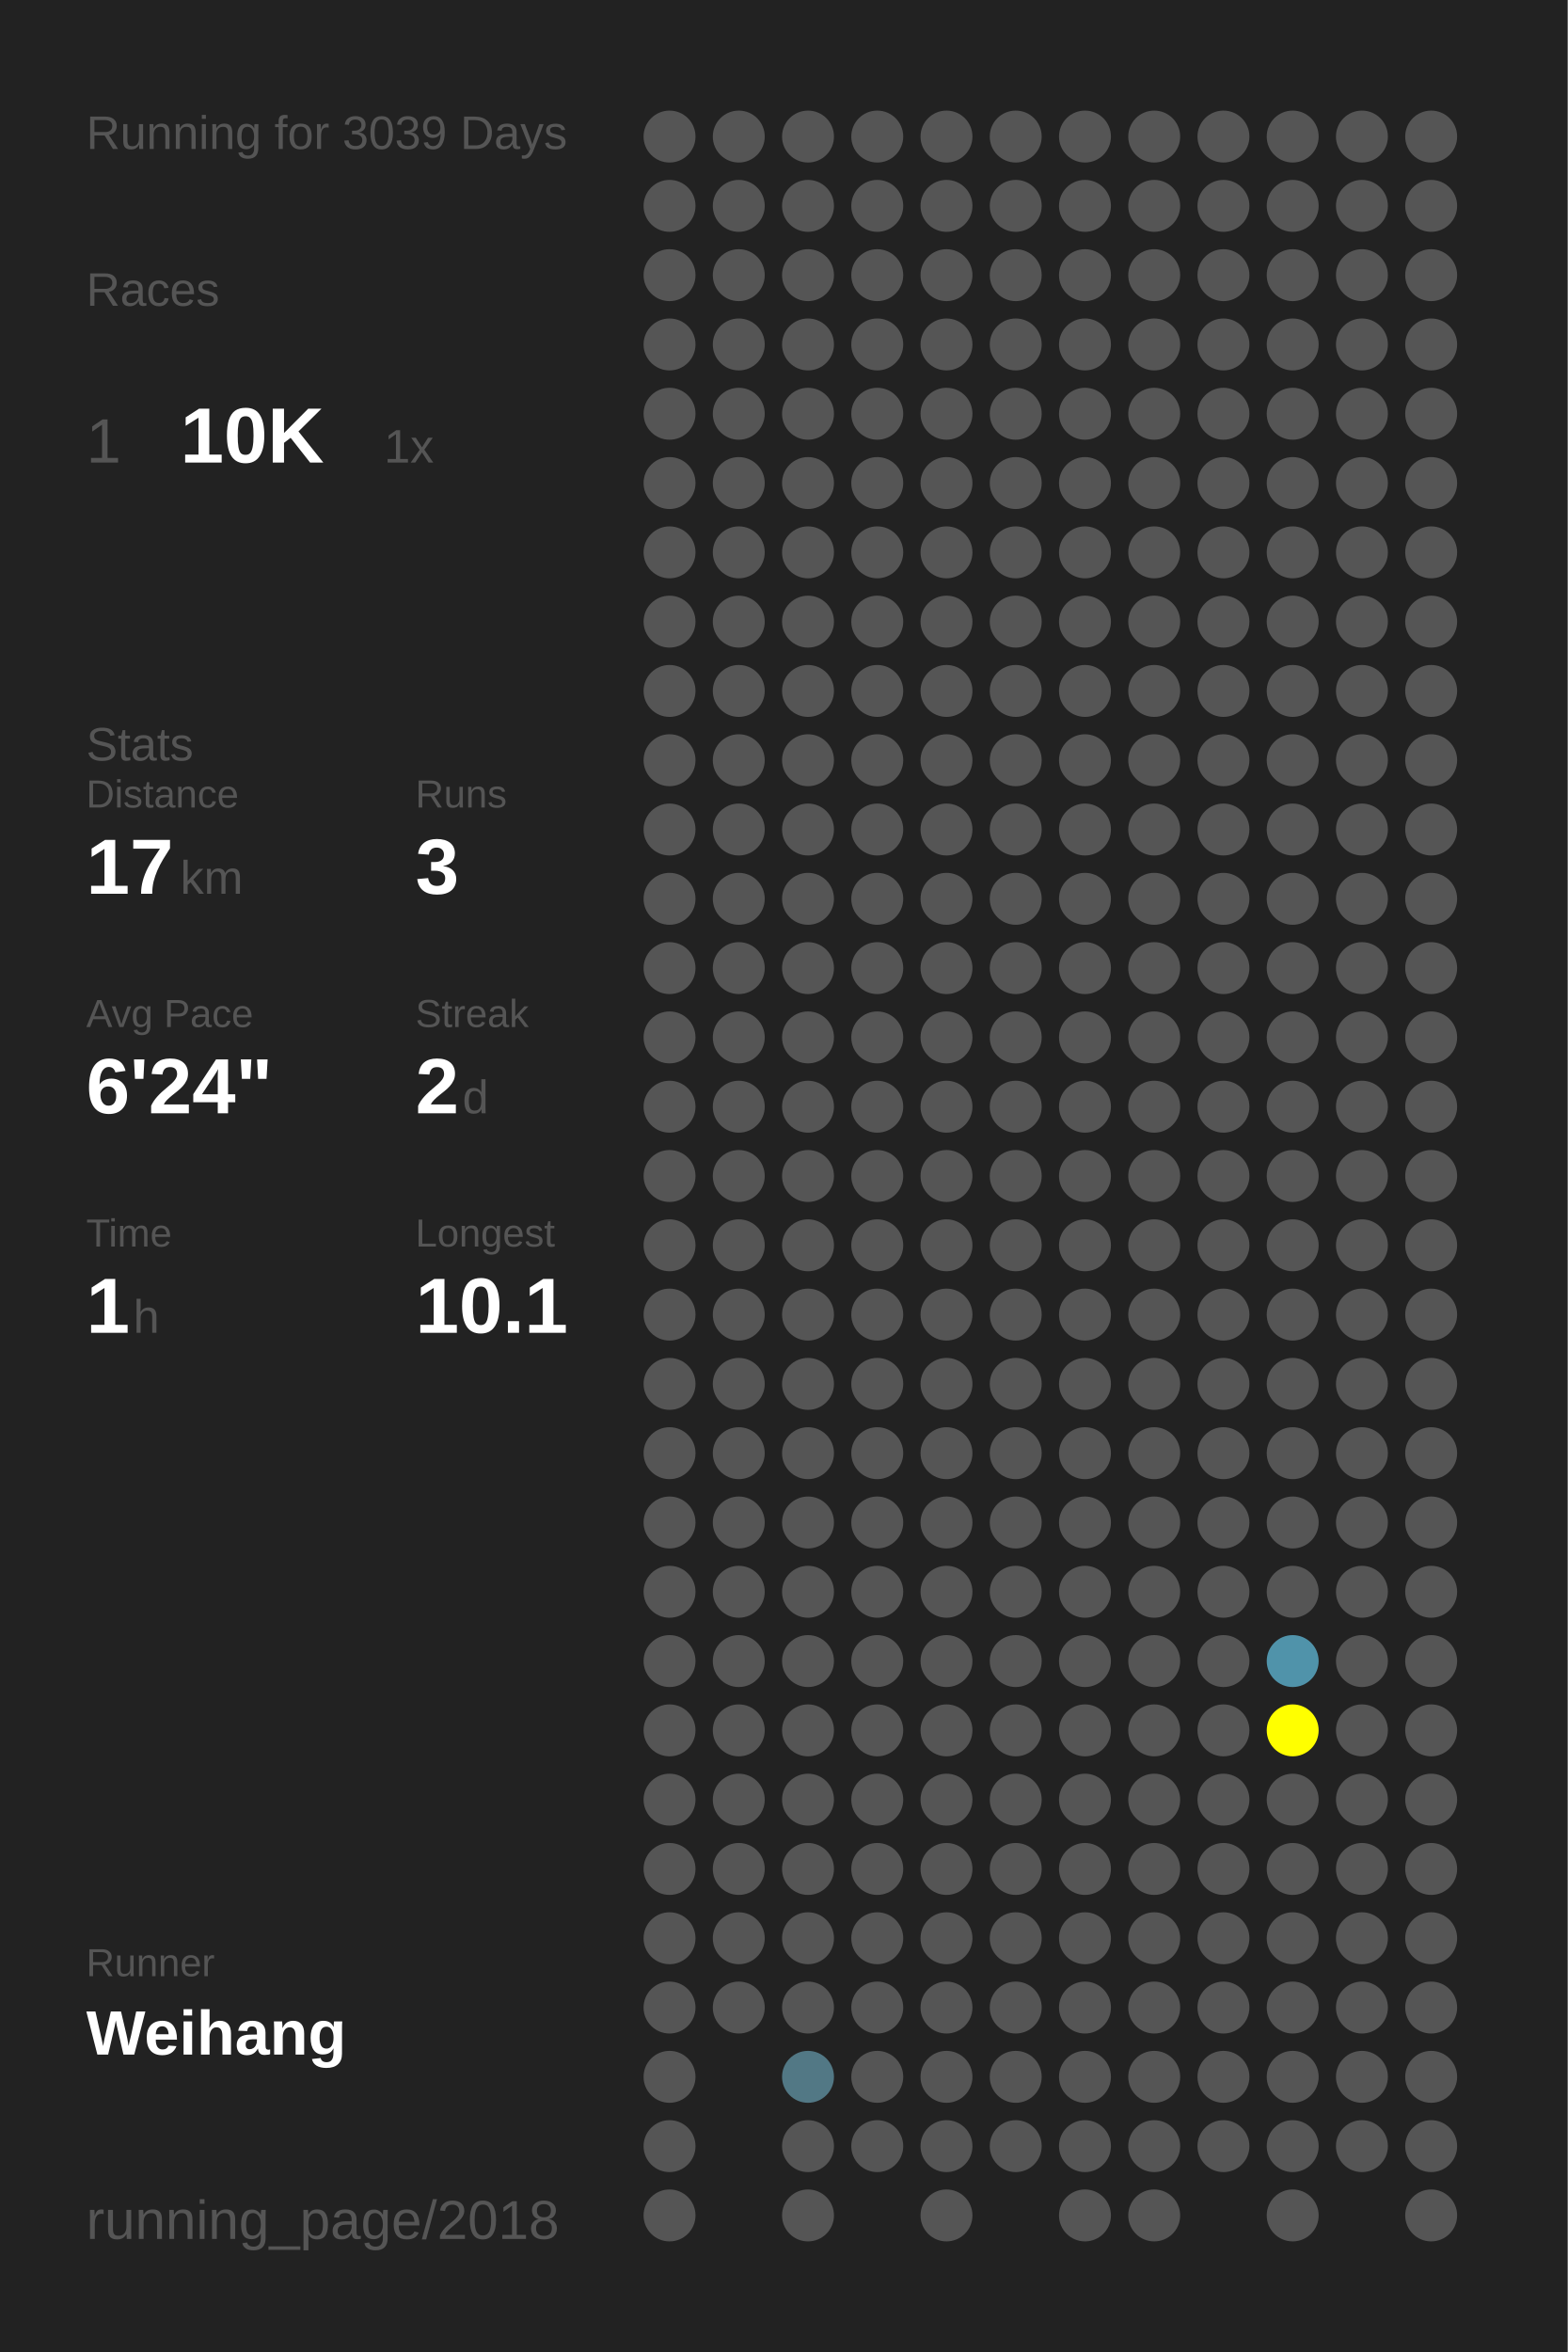
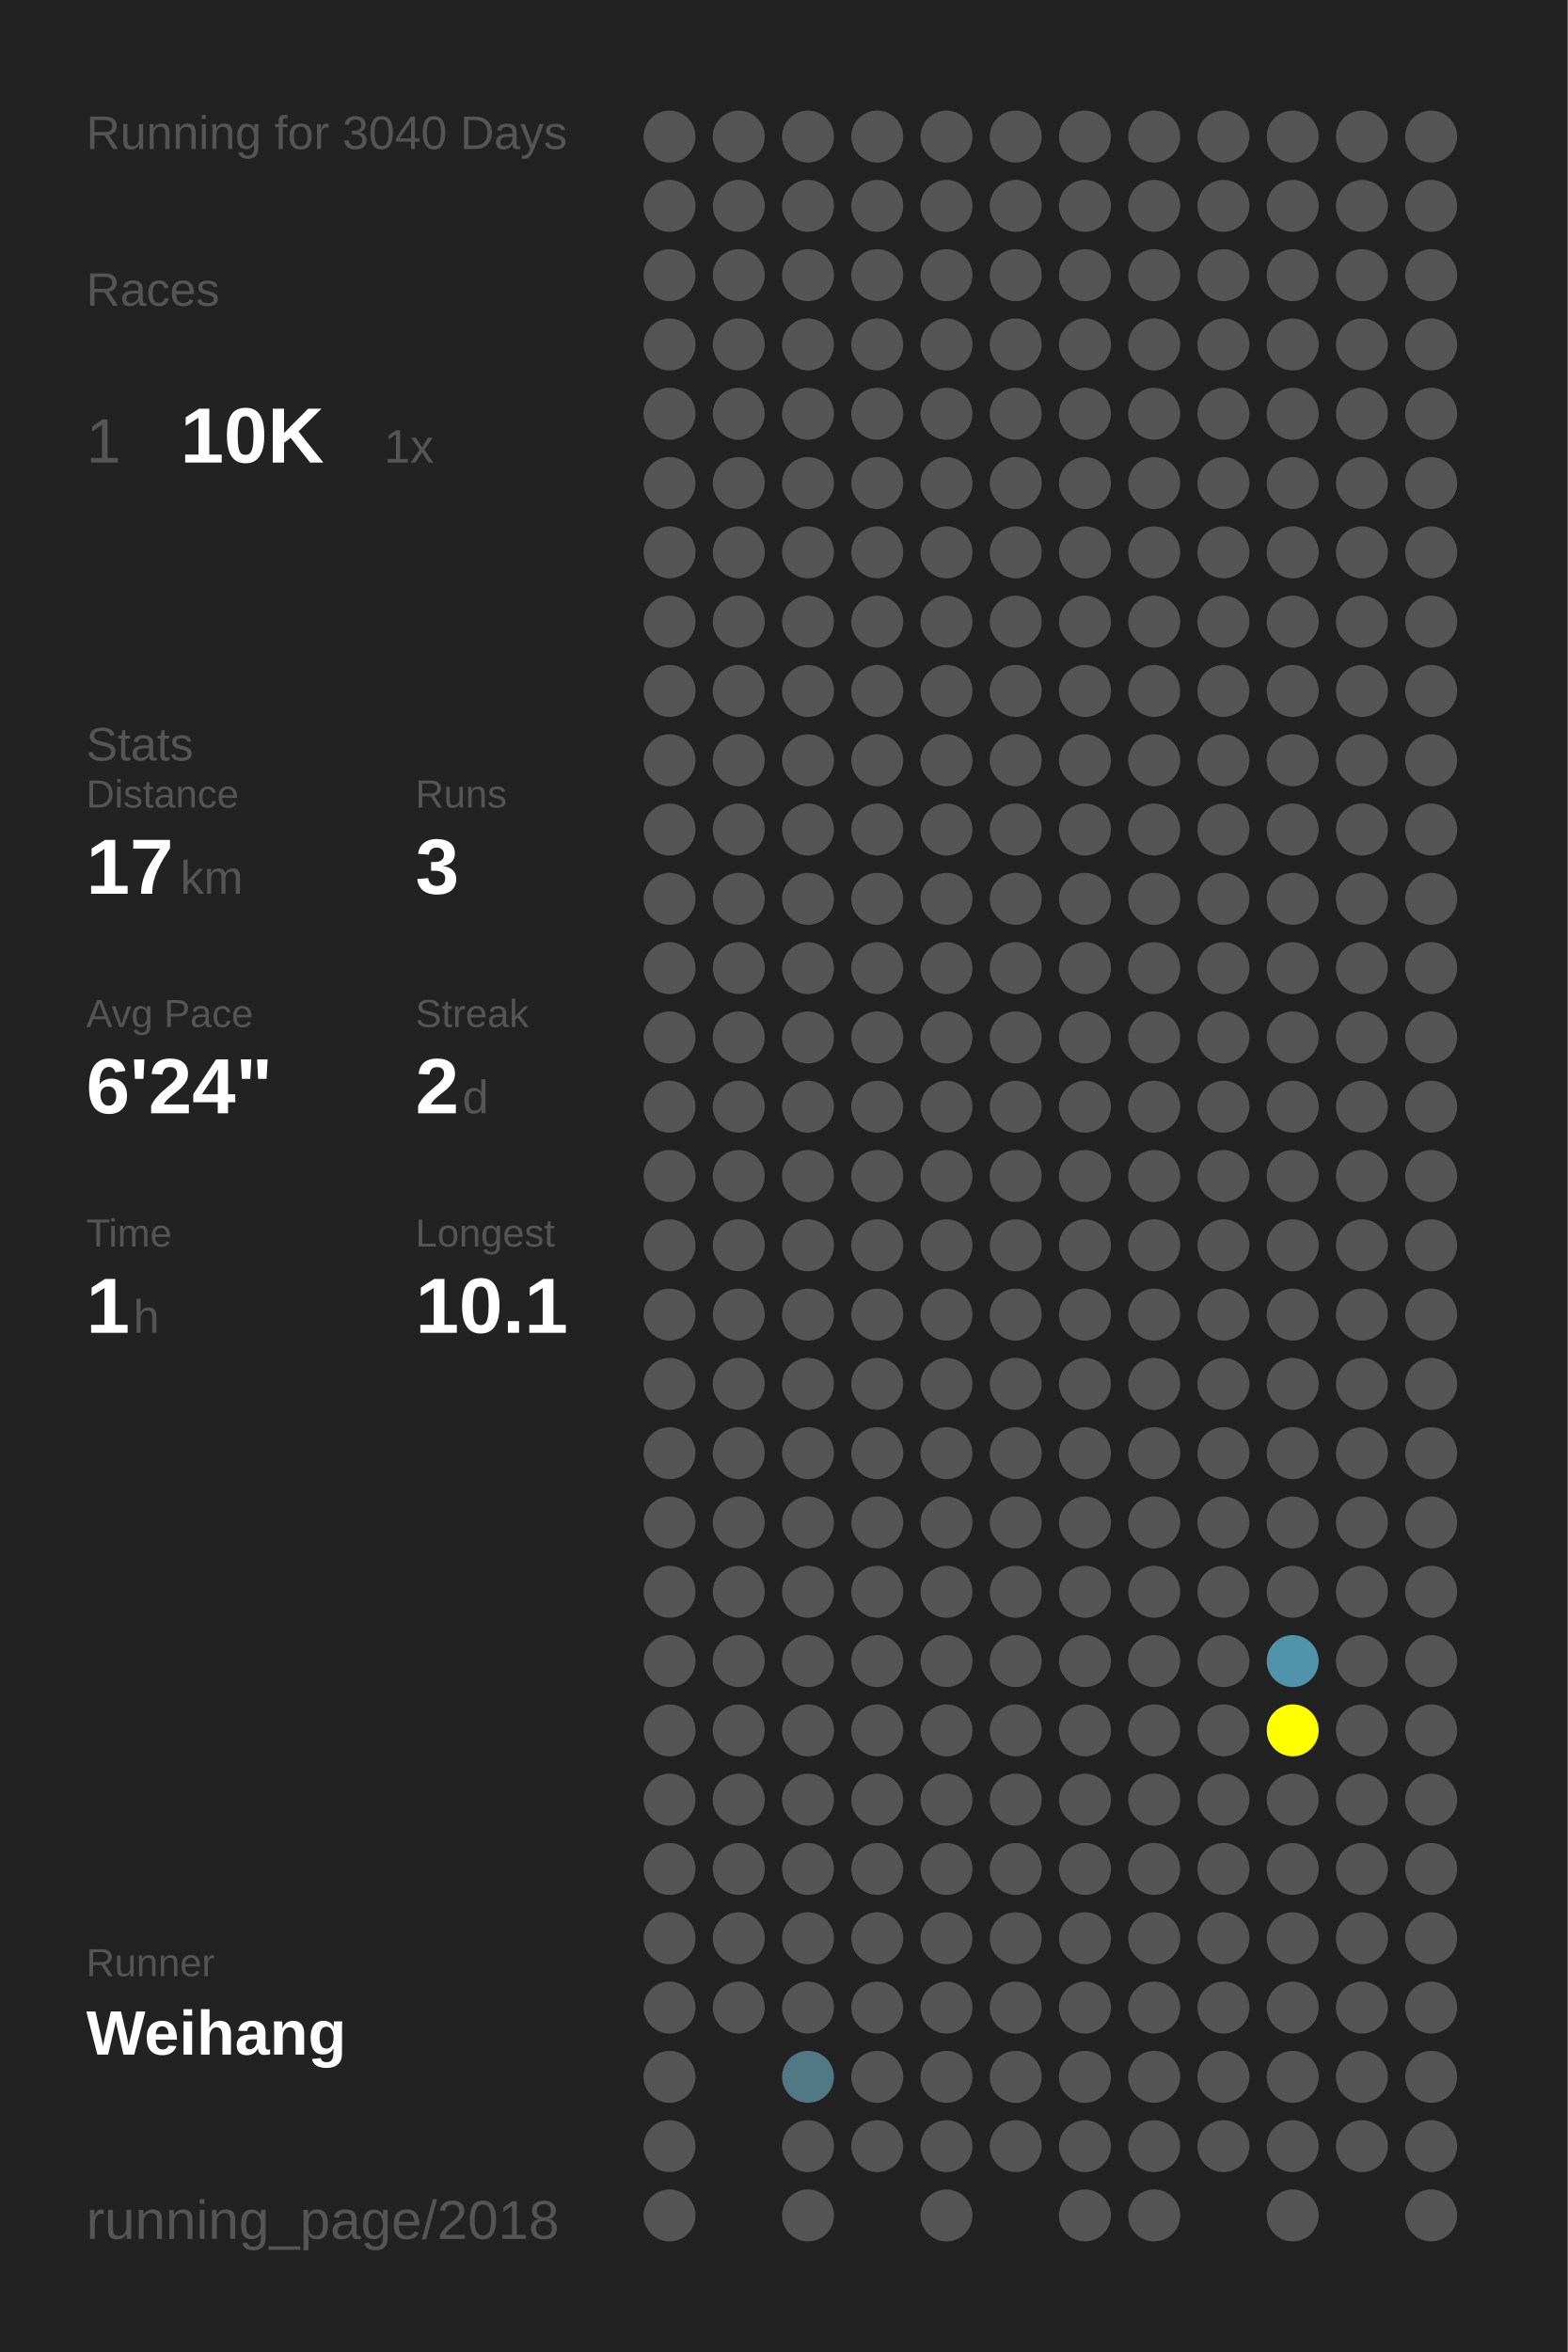
<svg xmlns="http://www.w3.org/2000/svg" baseProfile="full" height="300mm" version="1.1" viewBox="0,0,200,300" width="200mm">
  <defs />
  <rect fill="#222222" height="300" width="200" x="0" y="0" />
-   <text fill="#555555" style="font-size:6px; font-family:Arial;" x="11" y="19">Running for 3039 Days</text>
+   <text fill="#555555" style="font-size:6px; font-family:Arial;" x="11" y="19">Running for 3040 Days</text>
  <text fill="#555555" style="font-size:6px; font-family:Arial;" x="11" y="39">Races</text>
  <text fill="#555555" style="font-size:8px; font-family:Arial;" x="11" y="59">1</text>
  <text fill="#FFFFFF" style="font-size:10px; font-family:Arial; font-weight:bold;" x="23" y="59">10K</text>
  <text fill="#555555" style="font-size:6px; font-family:Arial;" x="49" y="59">1x</text>
  <text fill="#555555" style="font-size:6px; font-family:Arial;" x="11" y="97">Stats</text>
  <text fill="#555555" style="font-size:5px; font-family:Arial;" x="11" y="103">Distance</text>
  <text fill="#FFFFFF" style="font-size:10px; font-family:Arial; font-weight:bold;" x="11" y="114">17</text>
  <text fill="#555555" style="font-size:6px; font-family:Arial;" x="23" y="114">km</text>
  <text fill="#555555" style="font-size:5px; font-family:Arial;" x="53" y="103">Runs</text>
  <text fill="#FFFFFF" style="font-size:10px; font-family:Arial; font-weight:bold;" x="53" y="114">3</text>
  <text fill="#555555" style="font-size:5px; font-family:Arial;" x="11" y="131">Avg Pace</text>
  <text fill="#FFFFFF" style="font-size:10px; font-family:Arial; font-weight:bold;" x="11" y="142">6'24"</text>
  <text fill="#555555" style="font-size:5px; font-family:Arial;" x="53" y="131">Streak</text>
  <text fill="#FFFFFF" style="font-size:10px; font-family:Arial; font-weight:bold;" x="53" y="142">2</text>
  <text fill="#555555" style="font-size:6px; font-family:Arial;" x="59" y="142">d</text>
  <text fill="#555555" style="font-size:5px; font-family:Arial;" x="11" y="159">Time</text>
  <text fill="#FFFFFF" style="font-size:10px; font-family:Arial; font-weight:bold;" x="11" y="170">1</text>
  <text fill="#555555" style="font-size:6px; font-family:Arial;" x="17" y="170">h</text>
  <text fill="#555555" style="font-size:5px; font-family:Arial;" x="53" y="159">Longest</text>
  <text fill="#FFFFFF" style="font-size:10px; font-family:Arial; font-weight:bold;" x="53" y="170">10.1</text>
  <text fill="#555555" style="font-size:5px; font-family:Arial;" x="11" y="252.065">Runner</text>
  <text fill="#FFFFFF" style="font-size:8px; font-family:Arial; font-weight:bold;" x="11" y="262.065">Weihang</text>
  <text fill="#555555" style="font-size:7px; font-family:Arial;" x="11" y="285.581">running_page/2018</text>
  <circle cx="85.417" cy="17.419" fill="#555555" r="3.312" />
  <circle cx="85.417" cy="26.258" fill="#555555" r="3.312" />
  <circle cx="85.417" cy="35.097" fill="#555555" r="3.312" />
  <circle cx="85.417" cy="43.935" fill="#555555" r="3.312" />
  <circle cx="85.417" cy="52.774" fill="#555555" r="3.312" />
  <circle cx="85.417" cy="61.613" fill="#555555" r="3.312" />
  <circle cx="85.417" cy="70.452" fill="#555555" r="3.312" />
  <circle cx="85.417" cy="79.29" fill="#555555" r="3.312" />
  <circle cx="85.417" cy="88.129" fill="#555555" r="3.312" />
  <circle cx="85.417" cy="96.968" fill="#555555" r="3.312" />
  <circle cx="85.417" cy="105.806" fill="#555555" r="3.312" />
  <circle cx="85.417" cy="114.645" fill="#555555" r="3.312" />
  <circle cx="85.417" cy="123.484" fill="#555555" r="3.312" />
  <circle cx="85.417" cy="132.323" fill="#555555" r="3.312" />
  <circle cx="85.417" cy="141.161" fill="#555555" r="3.312" />
  <circle cx="85.417" cy="150" fill="#555555" r="3.312" />
  <circle cx="85.417" cy="158.839" fill="#555555" r="3.312" />
  <circle cx="85.417" cy="167.677" fill="#555555" r="3.312" />
  <circle cx="85.417" cy="176.516" fill="#555555" r="3.312" />
  <circle cx="85.417" cy="185.355" fill="#555555" r="3.312" />
  <circle cx="85.417" cy="194.194" fill="#555555" r="3.312" />
  <circle cx="85.417" cy="203.032" fill="#555555" r="3.312" />
  <circle cx="85.417" cy="211.871" fill="#555555" r="3.312" />
  <circle cx="85.417" cy="220.71" fill="#555555" r="3.312" />
  <circle cx="85.417" cy="229.548" fill="#555555" r="3.312" />
  <circle cx="85.417" cy="238.387" fill="#555555" r="3.312" />
  <circle cx="85.417" cy="247.226" fill="#555555" r="3.312" />
  <circle cx="85.417" cy="256.065" fill="#555555" r="3.312" />
  <circle cx="85.417" cy="264.903" fill="#555555" r="3.312" />
  <circle cx="85.417" cy="273.742" fill="#555555" r="3.312" />
  <circle cx="85.417" cy="282.581" fill="#555555" r="3.312" />
  <circle cx="94.25" cy="17.419" fill="#555555" r="3.312" />
  <circle cx="94.25" cy="26.258" fill="#555555" r="3.312" />
  <circle cx="94.25" cy="35.097" fill="#555555" r="3.312" />
  <circle cx="94.25" cy="43.935" fill="#555555" r="3.312" />
  <circle cx="94.25" cy="52.774" fill="#555555" r="3.312" />
  <circle cx="94.25" cy="61.613" fill="#555555" r="3.312" />
  <circle cx="94.25" cy="70.452" fill="#555555" r="3.312" />
  <circle cx="94.25" cy="79.29" fill="#555555" r="3.312" />
  <circle cx="94.25" cy="88.129" fill="#555555" r="3.312" />
  <circle cx="94.25" cy="96.968" fill="#555555" r="3.312" />
  <circle cx="94.25" cy="105.806" fill="#555555" r="3.312" />
  <circle cx="94.25" cy="114.645" fill="#555555" r="3.312" />
  <circle cx="94.25" cy="123.484" fill="#555555" r="3.312" />
  <circle cx="94.25" cy="132.323" fill="#555555" r="3.312" />
  <circle cx="94.25" cy="141.161" fill="#555555" r="3.312" />
  <circle cx="94.25" cy="150" fill="#555555" r="3.312" />
  <circle cx="94.25" cy="158.839" fill="#555555" r="3.312" />
  <circle cx="94.25" cy="167.677" fill="#555555" r="3.312" />
  <circle cx="94.25" cy="176.516" fill="#555555" r="3.312" />
  <circle cx="94.25" cy="185.355" fill="#555555" r="3.312" />
  <circle cx="94.25" cy="194.194" fill="#555555" r="3.312" />
  <circle cx="94.25" cy="203.032" fill="#555555" r="3.312" />
  <circle cx="94.25" cy="211.871" fill="#555555" r="3.312" />
  <circle cx="94.25" cy="220.71" fill="#555555" r="3.312" />
  <circle cx="94.25" cy="229.548" fill="#555555" r="3.312" />
  <circle cx="94.25" cy="238.387" fill="#555555" r="3.312" />
  <circle cx="94.25" cy="247.226" fill="#555555" r="3.312" />
  <circle cx="94.25" cy="256.065" fill="#555555" r="3.312" />
  <circle cx="103.083" cy="17.419" fill="#555555" r="3.312" />
  <circle cx="103.083" cy="26.258" fill="#555555" r="3.312" />
  <circle cx="103.083" cy="35.097" fill="#555555" r="3.312" />
  <circle cx="103.083" cy="43.935" fill="#555555" r="3.312" />
  <circle cx="103.083" cy="52.774" fill="#555555" r="3.312" />
  <circle cx="103.083" cy="61.613" fill="#555555" r="3.312" />
  <circle cx="103.083" cy="70.452" fill="#555555" r="3.312" />
  <circle cx="103.083" cy="79.29" fill="#555555" r="3.312" />
  <circle cx="103.083" cy="88.129" fill="#555555" r="3.312" />
  <circle cx="103.083" cy="96.968" fill="#555555" r="3.312" />
  <circle cx="103.083" cy="105.806" fill="#555555" r="3.312" />
  <circle cx="103.083" cy="114.645" fill="#555555" r="3.312" />
  <circle cx="103.083" cy="123.484" fill="#555555" r="3.312" />
  <circle cx="103.083" cy="132.323" fill="#555555" r="3.312" />
  <circle cx="103.083" cy="141.161" fill="#555555" r="3.312" />
  <circle cx="103.083" cy="150" fill="#555555" r="3.312" />
  <circle cx="103.083" cy="158.839" fill="#555555" r="3.312" />
  <circle cx="103.083" cy="167.677" fill="#555555" r="3.312" />
  <circle cx="103.083" cy="176.516" fill="#555555" r="3.312" />
  <circle cx="103.083" cy="185.355" fill="#555555" r="3.312" />
  <circle cx="103.083" cy="194.194" fill="#555555" r="3.312" />
  <circle cx="103.083" cy="203.032" fill="#555555" r="3.312" />
  <circle cx="103.083" cy="211.871" fill="#555555" r="3.312" />
  <circle cx="103.083" cy="220.71" fill="#555555" r="3.312" />
  <circle cx="103.083" cy="229.548" fill="#555555" r="3.312" />
  <circle cx="103.083" cy="238.387" fill="#555555" r="3.312" />
  <circle cx="103.083" cy="247.226" fill="#555555" r="3.312" />
  <circle cx="103.083" cy="256.065" fill="#555555" r="3.312" />
  <circle cx="103.083" cy="264.903" fill="#527885" r="3.312" />
  <circle cx="103.083" cy="273.742" fill="#555555" r="3.312" />
  <circle cx="103.083" cy="282.581" fill="#555555" r="3.312" />
  <circle cx="111.917" cy="17.419" fill="#555555" r="3.312" />
  <circle cx="111.917" cy="26.258" fill="#555555" r="3.312" />
  <circle cx="111.917" cy="35.097" fill="#555555" r="3.312" />
  <circle cx="111.917" cy="43.935" fill="#555555" r="3.312" />
  <circle cx="111.917" cy="52.774" fill="#555555" r="3.312" />
  <circle cx="111.917" cy="61.613" fill="#555555" r="3.312" />
  <circle cx="111.917" cy="70.452" fill="#555555" r="3.312" />
  <circle cx="111.917" cy="79.29" fill="#555555" r="3.312" />
  <circle cx="111.917" cy="88.129" fill="#555555" r="3.312" />
  <circle cx="111.917" cy="96.968" fill="#555555" r="3.312" />
  <circle cx="111.917" cy="105.806" fill="#555555" r="3.312" />
  <circle cx="111.917" cy="114.645" fill="#555555" r="3.312" />
  <circle cx="111.917" cy="123.484" fill="#555555" r="3.312" />
  <circle cx="111.917" cy="132.323" fill="#555555" r="3.312" />
  <circle cx="111.917" cy="141.161" fill="#555555" r="3.312" />
  <circle cx="111.917" cy="150" fill="#555555" r="3.312" />
  <circle cx="111.917" cy="158.839" fill="#555555" r="3.312" />
  <circle cx="111.917" cy="167.677" fill="#555555" r="3.312" />
  <circle cx="111.917" cy="176.516" fill="#555555" r="3.312" />
  <circle cx="111.917" cy="185.355" fill="#555555" r="3.312" />
  <circle cx="111.917" cy="194.194" fill="#555555" r="3.312" />
  <circle cx="111.917" cy="203.032" fill="#555555" r="3.312" />
  <circle cx="111.917" cy="211.871" fill="#555555" r="3.312" />
  <circle cx="111.917" cy="220.71" fill="#555555" r="3.312" />
  <circle cx="111.917" cy="229.548" fill="#555555" r="3.312" />
  <circle cx="111.917" cy="238.387" fill="#555555" r="3.312" />
  <circle cx="111.917" cy="247.226" fill="#555555" r="3.312" />
  <circle cx="111.917" cy="256.065" fill="#555555" r="3.312" />
  <circle cx="111.917" cy="264.903" fill="#555555" r="3.312" />
  <circle cx="111.917" cy="273.742" fill="#555555" r="3.312" />
  <circle cx="120.75" cy="17.419" fill="#555555" r="3.312" />
  <circle cx="120.75" cy="26.258" fill="#555555" r="3.312" />
  <circle cx="120.75" cy="35.097" fill="#555555" r="3.312" />
  <circle cx="120.75" cy="43.935" fill="#555555" r="3.312" />
  <circle cx="120.75" cy="52.774" fill="#555555" r="3.312" />
  <circle cx="120.75" cy="61.613" fill="#555555" r="3.312" />
  <circle cx="120.75" cy="70.452" fill="#555555" r="3.312" />
  <circle cx="120.75" cy="79.29" fill="#555555" r="3.312" />
  <circle cx="120.75" cy="88.129" fill="#555555" r="3.312" />
  <circle cx="120.75" cy="96.968" fill="#555555" r="3.312" />
  <circle cx="120.75" cy="105.806" fill="#555555" r="3.312" />
  <circle cx="120.75" cy="114.645" fill="#555555" r="3.312" />
  <circle cx="120.75" cy="123.484" fill="#555555" r="3.312" />
  <circle cx="120.75" cy="132.323" fill="#555555" r="3.312" />
  <circle cx="120.75" cy="141.161" fill="#555555" r="3.312" />
  <circle cx="120.75" cy="150" fill="#555555" r="3.312" />
  <circle cx="120.75" cy="158.839" fill="#555555" r="3.312" />
  <circle cx="120.75" cy="167.677" fill="#555555" r="3.312" />
  <circle cx="120.75" cy="176.516" fill="#555555" r="3.312" />
  <circle cx="120.75" cy="185.355" fill="#555555" r="3.312" />
  <circle cx="120.75" cy="194.194" fill="#555555" r="3.312" />
  <circle cx="120.75" cy="203.032" fill="#555555" r="3.312" />
  <circle cx="120.75" cy="211.871" fill="#555555" r="3.312" />
  <circle cx="120.75" cy="220.71" fill="#555555" r="3.312" />
  <circle cx="120.75" cy="229.548" fill="#555555" r="3.312" />
  <circle cx="120.75" cy="238.387" fill="#555555" r="3.312" />
  <circle cx="120.75" cy="247.226" fill="#555555" r="3.312" />
  <circle cx="120.75" cy="256.065" fill="#555555" r="3.312" />
  <circle cx="120.75" cy="264.903" fill="#555555" r="3.312" />
  <circle cx="120.75" cy="273.742" fill="#555555" r="3.312" />
  <circle cx="120.75" cy="282.581" fill="#555555" r="3.312" />
  <circle cx="129.583" cy="17.419" fill="#555555" r="3.312" />
  <circle cx="129.583" cy="26.258" fill="#555555" r="3.312" />
  <circle cx="129.583" cy="35.097" fill="#555555" r="3.312" />
  <circle cx="129.583" cy="43.935" fill="#555555" r="3.312" />
  <circle cx="129.583" cy="52.774" fill="#555555" r="3.312" />
  <circle cx="129.583" cy="61.613" fill="#555555" r="3.312" />
  <circle cx="129.583" cy="70.452" fill="#555555" r="3.312" />
  <circle cx="129.583" cy="79.29" fill="#555555" r="3.312" />
  <circle cx="129.583" cy="88.129" fill="#555555" r="3.312" />
  <circle cx="129.583" cy="96.968" fill="#555555" r="3.312" />
  <circle cx="129.583" cy="105.806" fill="#555555" r="3.312" />
  <circle cx="129.583" cy="114.645" fill="#555555" r="3.312" />
  <circle cx="129.583" cy="123.484" fill="#555555" r="3.312" />
  <circle cx="129.583" cy="132.323" fill="#555555" r="3.312" />
  <circle cx="129.583" cy="141.161" fill="#555555" r="3.312" />
  <circle cx="129.583" cy="150" fill="#555555" r="3.312" />
  <circle cx="129.583" cy="158.839" fill="#555555" r="3.312" />
  <circle cx="129.583" cy="167.677" fill="#555555" r="3.312" />
  <circle cx="129.583" cy="176.516" fill="#555555" r="3.312" />
  <circle cx="129.583" cy="185.355" fill="#555555" r="3.312" />
  <circle cx="129.583" cy="194.194" fill="#555555" r="3.312" />
  <circle cx="129.583" cy="203.032" fill="#555555" r="3.312" />
  <circle cx="129.583" cy="211.871" fill="#555555" r="3.312" />
  <circle cx="129.583" cy="220.71" fill="#555555" r="3.312" />
  <circle cx="129.583" cy="229.548" fill="#555555" r="3.312" />
  <circle cx="129.583" cy="238.387" fill="#555555" r="3.312" />
  <circle cx="129.583" cy="247.226" fill="#555555" r="3.312" />
  <circle cx="129.583" cy="256.065" fill="#555555" r="3.312" />
  <circle cx="129.583" cy="264.903" fill="#555555" r="3.312" />
  <circle cx="129.583" cy="273.742" fill="#555555" r="3.312" />
  <circle cx="138.417" cy="17.419" fill="#555555" r="3.312" />
  <circle cx="138.417" cy="26.258" fill="#555555" r="3.312" />
  <circle cx="138.417" cy="35.097" fill="#555555" r="3.312" />
  <circle cx="138.417" cy="43.935" fill="#555555" r="3.312" />
  <circle cx="138.417" cy="52.774" fill="#555555" r="3.312" />
  <circle cx="138.417" cy="61.613" fill="#555555" r="3.312" />
  <circle cx="138.417" cy="70.452" fill="#555555" r="3.312" />
  <circle cx="138.417" cy="79.29" fill="#555555" r="3.312" />
  <circle cx="138.417" cy="88.129" fill="#555555" r="3.312" />
  <circle cx="138.417" cy="96.968" fill="#555555" r="3.312" />
  <circle cx="138.417" cy="105.806" fill="#555555" r="3.312" />
  <circle cx="138.417" cy="114.645" fill="#555555" r="3.312" />
  <circle cx="138.417" cy="123.484" fill="#555555" r="3.312" />
  <circle cx="138.417" cy="132.323" fill="#555555" r="3.312" />
  <circle cx="138.417" cy="141.161" fill="#555555" r="3.312" />
  <circle cx="138.417" cy="150" fill="#555555" r="3.312" />
  <circle cx="138.417" cy="158.839" fill="#555555" r="3.312" />
  <circle cx="138.417" cy="167.677" fill="#555555" r="3.312" />
  <circle cx="138.417" cy="176.516" fill="#555555" r="3.312" />
  <circle cx="138.417" cy="185.355" fill="#555555" r="3.312" />
  <circle cx="138.417" cy="194.194" fill="#555555" r="3.312" />
  <circle cx="138.417" cy="203.032" fill="#555555" r="3.312" />
  <circle cx="138.417" cy="211.871" fill="#555555" r="3.312" />
  <circle cx="138.417" cy="220.71" fill="#555555" r="3.312" />
  <circle cx="138.417" cy="229.548" fill="#555555" r="3.312" />
  <circle cx="138.417" cy="238.387" fill="#555555" r="3.312" />
  <circle cx="138.417" cy="247.226" fill="#555555" r="3.312" />
  <circle cx="138.417" cy="256.065" fill="#555555" r="3.312" />
  <circle cx="138.417" cy="264.903" fill="#555555" r="3.312" />
  <circle cx="138.417" cy="273.742" fill="#555555" r="3.312" />
  <circle cx="138.417" cy="282.581" fill="#555555" r="3.312" />
  <circle cx="147.25" cy="17.419" fill="#555555" r="3.312" />
  <circle cx="147.25" cy="26.258" fill="#555555" r="3.312" />
  <circle cx="147.25" cy="35.097" fill="#555555" r="3.312" />
  <circle cx="147.25" cy="43.935" fill="#555555" r="3.312" />
  <circle cx="147.25" cy="52.774" fill="#555555" r="3.312" />
  <circle cx="147.25" cy="61.613" fill="#555555" r="3.312" />
  <circle cx="147.25" cy="70.452" fill="#555555" r="3.312" />
  <circle cx="147.25" cy="79.29" fill="#555555" r="3.312" />
  <circle cx="147.25" cy="88.129" fill="#555555" r="3.312" />
  <circle cx="147.25" cy="96.968" fill="#555555" r="3.312" />
  <circle cx="147.25" cy="105.806" fill="#555555" r="3.312" />
  <circle cx="147.25" cy="114.645" fill="#555555" r="3.312" />
  <circle cx="147.25" cy="123.484" fill="#555555" r="3.312" />
  <circle cx="147.25" cy="132.323" fill="#555555" r="3.312" />
  <circle cx="147.25" cy="141.161" fill="#555555" r="3.312" />
  <circle cx="147.25" cy="150" fill="#555555" r="3.312" />
  <circle cx="147.25" cy="158.839" fill="#555555" r="3.312" />
  <circle cx="147.25" cy="167.677" fill="#555555" r="3.312" />
  <circle cx="147.25" cy="176.516" fill="#555555" r="3.312" />
  <circle cx="147.25" cy="185.355" fill="#555555" r="3.312" />
  <circle cx="147.25" cy="194.194" fill="#555555" r="3.312" />
  <circle cx="147.25" cy="203.032" fill="#555555" r="3.312" />
  <circle cx="147.25" cy="211.871" fill="#555555" r="3.312" />
  <circle cx="147.25" cy="220.71" fill="#555555" r="3.312" />
  <circle cx="147.25" cy="229.548" fill="#555555" r="3.312" />
  <circle cx="147.25" cy="238.387" fill="#555555" r="3.312" />
  <circle cx="147.25" cy="247.226" fill="#555555" r="3.312" />
  <circle cx="147.25" cy="256.065" fill="#555555" r="3.312" />
  <circle cx="147.25" cy="264.903" fill="#555555" r="3.312" />
  <circle cx="147.25" cy="273.742" fill="#555555" r="3.312" />
  <circle cx="147.25" cy="282.581" fill="#555555" r="3.312" />
  <circle cx="156.083" cy="17.419" fill="#555555" r="3.312" />
  <circle cx="156.083" cy="26.258" fill="#555555" r="3.312" />
  <circle cx="156.083" cy="35.097" fill="#555555" r="3.312" />
  <circle cx="156.083" cy="43.935" fill="#555555" r="3.312" />
  <circle cx="156.083" cy="52.774" fill="#555555" r="3.312" />
  <circle cx="156.083" cy="61.613" fill="#555555" r="3.312" />
  <circle cx="156.083" cy="70.452" fill="#555555" r="3.312" />
  <circle cx="156.083" cy="79.29" fill="#555555" r="3.312" />
  <circle cx="156.083" cy="88.129" fill="#555555" r="3.312" />
  <circle cx="156.083" cy="96.968" fill="#555555" r="3.312" />
  <circle cx="156.083" cy="105.806" fill="#555555" r="3.312" />
  <circle cx="156.083" cy="114.645" fill="#555555" r="3.312" />
  <circle cx="156.083" cy="123.484" fill="#555555" r="3.312" />
  <circle cx="156.083" cy="132.323" fill="#555555" r="3.312" />
  <circle cx="156.083" cy="141.161" fill="#555555" r="3.312" />
  <circle cx="156.083" cy="150" fill="#555555" r="3.312" />
  <circle cx="156.083" cy="158.839" fill="#555555" r="3.312" />
  <circle cx="156.083" cy="167.677" fill="#555555" r="3.312" />
  <circle cx="156.083" cy="176.516" fill="#555555" r="3.312" />
  <circle cx="156.083" cy="185.355" fill="#555555" r="3.312" />
  <circle cx="156.083" cy="194.194" fill="#555555" r="3.312" />
  <circle cx="156.083" cy="203.032" fill="#555555" r="3.312" />
  <circle cx="156.083" cy="211.871" fill="#555555" r="3.312" />
  <circle cx="156.083" cy="220.71" fill="#555555" r="3.312" />
  <circle cx="156.083" cy="229.548" fill="#555555" r="3.312" />
  <circle cx="156.083" cy="238.387" fill="#555555" r="3.312" />
  <circle cx="156.083" cy="247.226" fill="#555555" r="3.312" />
  <circle cx="156.083" cy="256.065" fill="#555555" r="3.312" />
  <circle cx="156.083" cy="264.903" fill="#555555" r="3.312" />
  <circle cx="156.083" cy="273.742" fill="#555555" r="3.312" />
  <circle cx="164.917" cy="17.419" fill="#555555" r="3.312" />
  <circle cx="164.917" cy="26.258" fill="#555555" r="3.312" />
  <circle cx="164.917" cy="35.097" fill="#555555" r="3.312" />
  <circle cx="164.917" cy="43.935" fill="#555555" r="3.312" />
  <circle cx="164.917" cy="52.774" fill="#555555" r="3.312" />
  <circle cx="164.917" cy="61.613" fill="#555555" r="3.312" />
  <circle cx="164.917" cy="70.452" fill="#555555" r="3.312" />
  <circle cx="164.917" cy="79.29" fill="#555555" r="3.312" />
  <circle cx="164.917" cy="88.129" fill="#555555" r="3.312" />
  <circle cx="164.917" cy="96.968" fill="#555555" r="3.312" />
  <circle cx="164.917" cy="105.806" fill="#555555" r="3.312" />
  <circle cx="164.917" cy="114.645" fill="#555555" r="3.312" />
  <circle cx="164.917" cy="123.484" fill="#555555" r="3.312" />
  <circle cx="164.917" cy="132.323" fill="#555555" r="3.312" />
  <circle cx="164.917" cy="141.161" fill="#555555" r="3.312" />
  <circle cx="164.917" cy="150" fill="#555555" r="3.312" />
  <circle cx="164.917" cy="158.839" fill="#555555" r="3.312" />
  <circle cx="164.917" cy="167.677" fill="#555555" r="3.312" />
  <circle cx="164.917" cy="176.516" fill="#555555" r="3.312" />
  <circle cx="164.917" cy="185.355" fill="#555555" r="3.312" />
  <circle cx="164.917" cy="194.194" fill="#555555" r="3.312" />
  <circle cx="164.917" cy="203.032" fill="#555555" r="3.312" />
  <circle cx="164.917" cy="211.871" fill="#5093aa" r="3.312" />
  <circle cx="164.917" cy="220.71" fill="#FFFF00" r="3.312" />
  <circle cx="164.917" cy="229.548" fill="#555555" r="3.312" />
  <circle cx="164.917" cy="238.387" fill="#555555" r="3.312" />
  <circle cx="164.917" cy="247.226" fill="#555555" r="3.312" />
  <circle cx="164.917" cy="256.065" fill="#555555" r="3.312" />
  <circle cx="164.917" cy="264.903" fill="#555555" r="3.312" />
  <circle cx="164.917" cy="273.742" fill="#555555" r="3.312" />
  <circle cx="164.917" cy="282.581" fill="#555555" r="3.312" />
  <circle cx="173.75" cy="17.419" fill="#555555" r="3.312" />
  <circle cx="173.75" cy="26.258" fill="#555555" r="3.312" />
  <circle cx="173.75" cy="35.097" fill="#555555" r="3.312" />
  <circle cx="173.75" cy="43.935" fill="#555555" r="3.312" />
  <circle cx="173.75" cy="52.774" fill="#555555" r="3.312" />
  <circle cx="173.75" cy="61.613" fill="#555555" r="3.312" />
  <circle cx="173.75" cy="70.452" fill="#555555" r="3.312" />
  <circle cx="173.75" cy="79.29" fill="#555555" r="3.312" />
  <circle cx="173.75" cy="88.129" fill="#555555" r="3.312" />
  <circle cx="173.75" cy="96.968" fill="#555555" r="3.312" />
  <circle cx="173.75" cy="105.806" fill="#555555" r="3.312" />
  <circle cx="173.75" cy="114.645" fill="#555555" r="3.312" />
  <circle cx="173.75" cy="123.484" fill="#555555" r="3.312" />
  <circle cx="173.75" cy="132.323" fill="#555555" r="3.312" />
  <circle cx="173.75" cy="141.161" fill="#555555" r="3.312" />
  <circle cx="173.75" cy="150" fill="#555555" r="3.312" />
  <circle cx="173.75" cy="158.839" fill="#555555" r="3.312" />
  <circle cx="173.75" cy="167.677" fill="#555555" r="3.312" />
  <circle cx="173.75" cy="176.516" fill="#555555" r="3.312" />
  <circle cx="173.75" cy="185.355" fill="#555555" r="3.312" />
  <circle cx="173.75" cy="194.194" fill="#555555" r="3.312" />
  <circle cx="173.75" cy="203.032" fill="#555555" r="3.312" />
  <circle cx="173.75" cy="211.871" fill="#555555" r="3.312" />
  <circle cx="173.75" cy="220.71" fill="#555555" r="3.312" />
  <circle cx="173.75" cy="229.548" fill="#555555" r="3.312" />
  <circle cx="173.75" cy="238.387" fill="#555555" r="3.312" />
  <circle cx="173.75" cy="247.226" fill="#555555" r="3.312" />
  <circle cx="173.75" cy="256.065" fill="#555555" r="3.312" />
  <circle cx="173.75" cy="264.903" fill="#555555" r="3.312" />
  <circle cx="173.75" cy="273.742" fill="#555555" r="3.312" />
  <circle cx="182.583" cy="17.419" fill="#555555" r="3.312" />
  <circle cx="182.583" cy="26.258" fill="#555555" r="3.312" />
  <circle cx="182.583" cy="35.097" fill="#555555" r="3.312" />
  <circle cx="182.583" cy="43.935" fill="#555555" r="3.312" />
  <circle cx="182.583" cy="52.774" fill="#555555" r="3.312" />
  <circle cx="182.583" cy="61.613" fill="#555555" r="3.312" />
  <circle cx="182.583" cy="70.452" fill="#555555" r="3.312" />
  <circle cx="182.583" cy="79.29" fill="#555555" r="3.312" />
  <circle cx="182.583" cy="88.129" fill="#555555" r="3.312" />
  <circle cx="182.583" cy="96.968" fill="#555555" r="3.312" />
  <circle cx="182.583" cy="105.806" fill="#555555" r="3.312" />
  <circle cx="182.583" cy="114.645" fill="#555555" r="3.312" />
  <circle cx="182.583" cy="123.484" fill="#555555" r="3.312" />
  <circle cx="182.583" cy="132.323" fill="#555555" r="3.312" />
  <circle cx="182.583" cy="141.161" fill="#555555" r="3.312" />
  <circle cx="182.583" cy="150" fill="#555555" r="3.312" />
  <circle cx="182.583" cy="158.839" fill="#555555" r="3.312" />
  <circle cx="182.583" cy="167.677" fill="#555555" r="3.312" />
  <circle cx="182.583" cy="176.516" fill="#555555" r="3.312" />
  <circle cx="182.583" cy="185.355" fill="#555555" r="3.312" />
  <circle cx="182.583" cy="194.194" fill="#555555" r="3.312" />
  <circle cx="182.583" cy="203.032" fill="#555555" r="3.312" />
  <circle cx="182.583" cy="211.871" fill="#555555" r="3.312" />
  <circle cx="182.583" cy="220.71" fill="#555555" r="3.312" />
  <circle cx="182.583" cy="229.548" fill="#555555" r="3.312" />
  <circle cx="182.583" cy="238.387" fill="#555555" r="3.312" />
  <circle cx="182.583" cy="247.226" fill="#555555" r="3.312" />
  <circle cx="182.583" cy="256.065" fill="#555555" r="3.312" />
  <circle cx="182.583" cy="264.903" fill="#555555" r="3.312" />
  <circle cx="182.583" cy="273.742" fill="#555555" r="3.312" />
  <circle cx="182.583" cy="282.581" fill="#555555" r="3.312" />
</svg>
